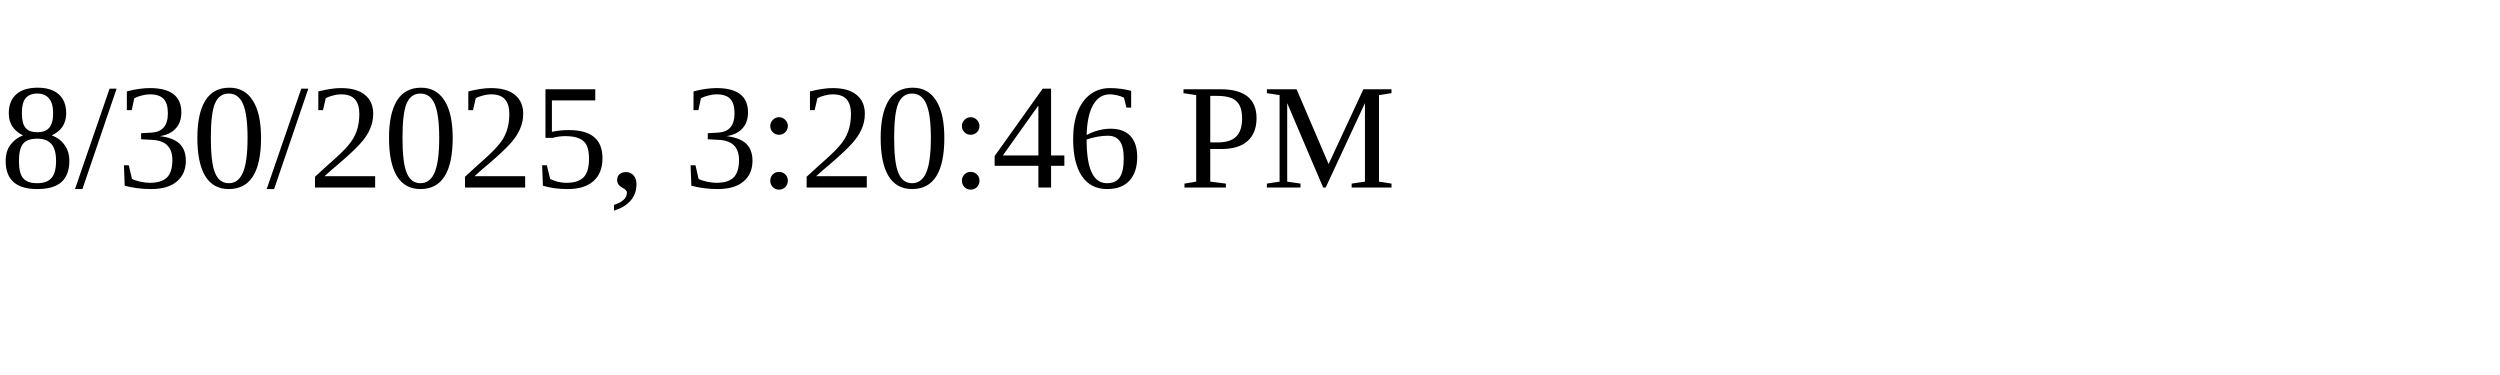
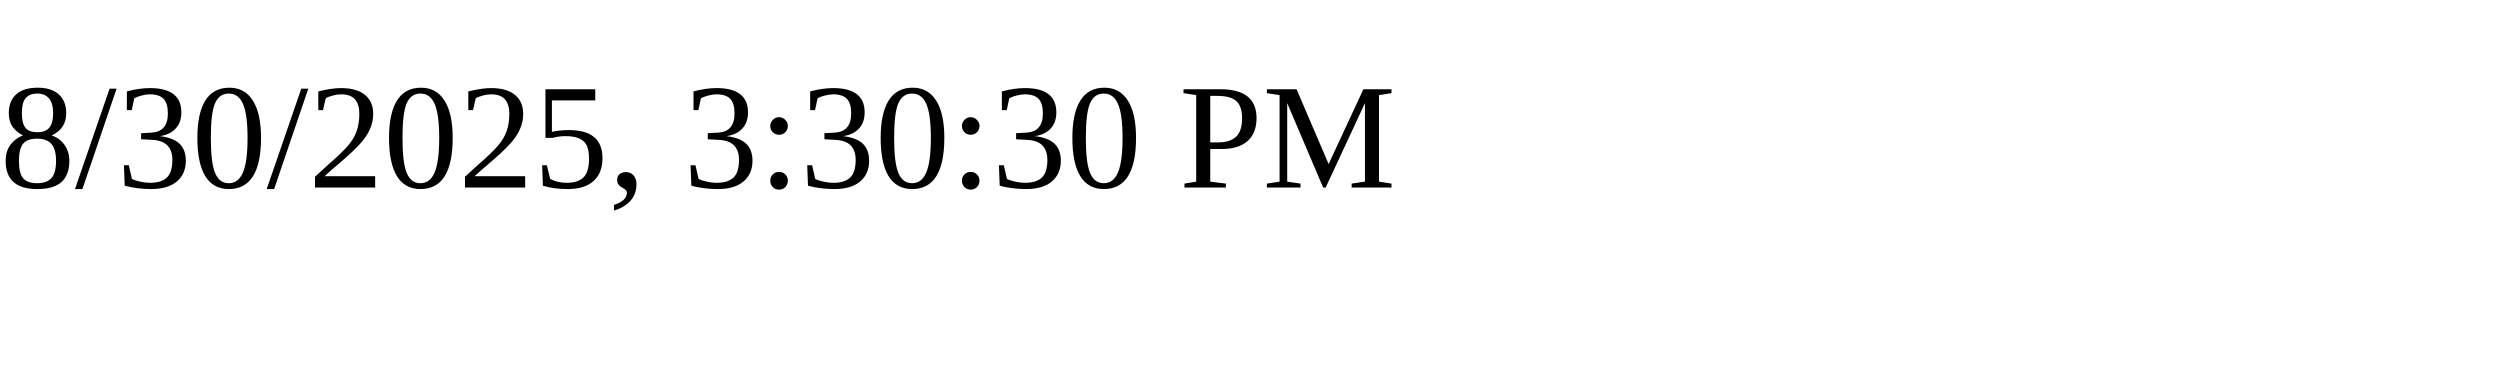
<svg xmlns="http://www.w3.org/2000/svg" height="30" width="200">
-   <text x="0" y="15">8/30/2025, 3:20:46 PM</text>
+   <text x="0" y="15">8/30/2025, 3:30:30 PM</text>
</svg>
